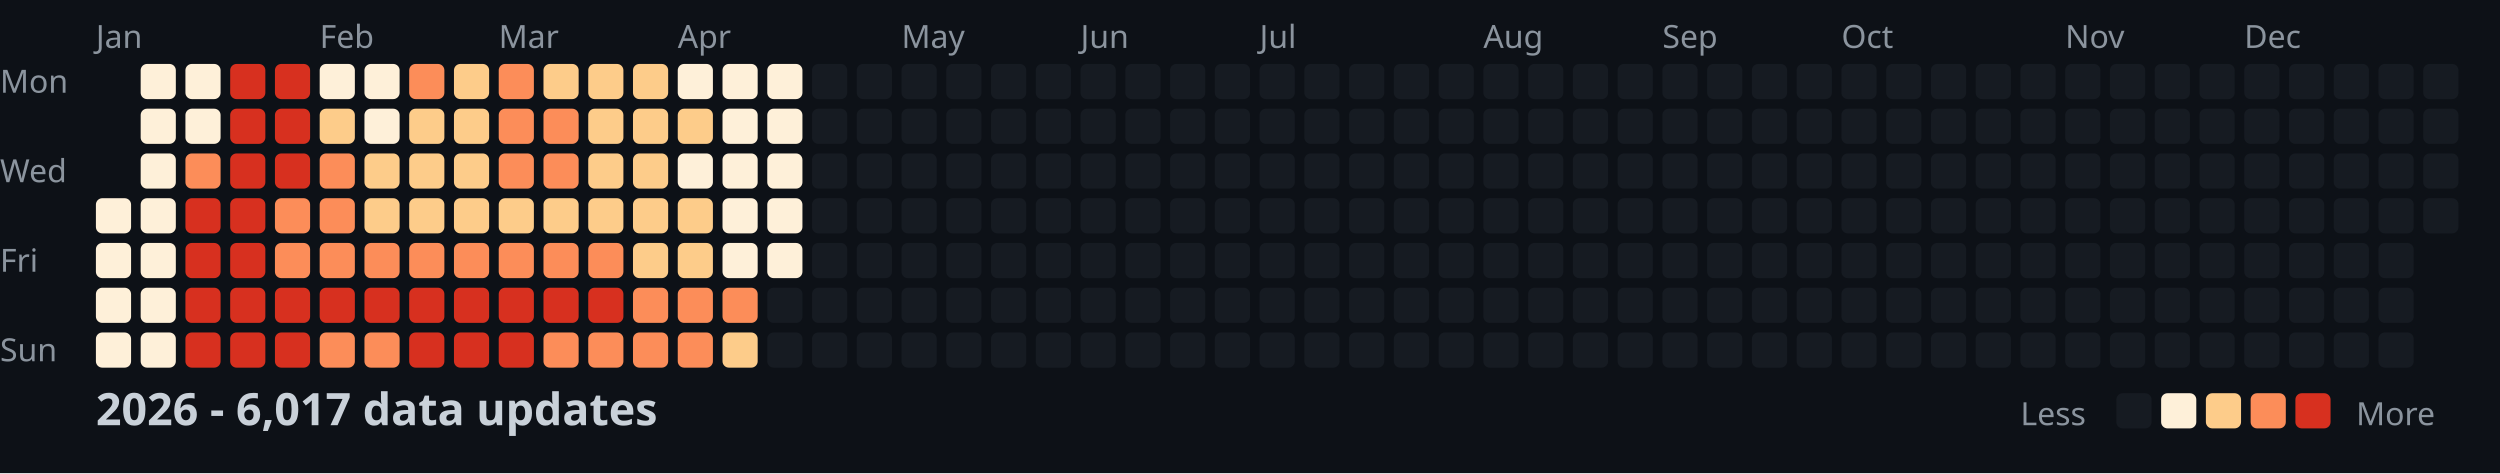
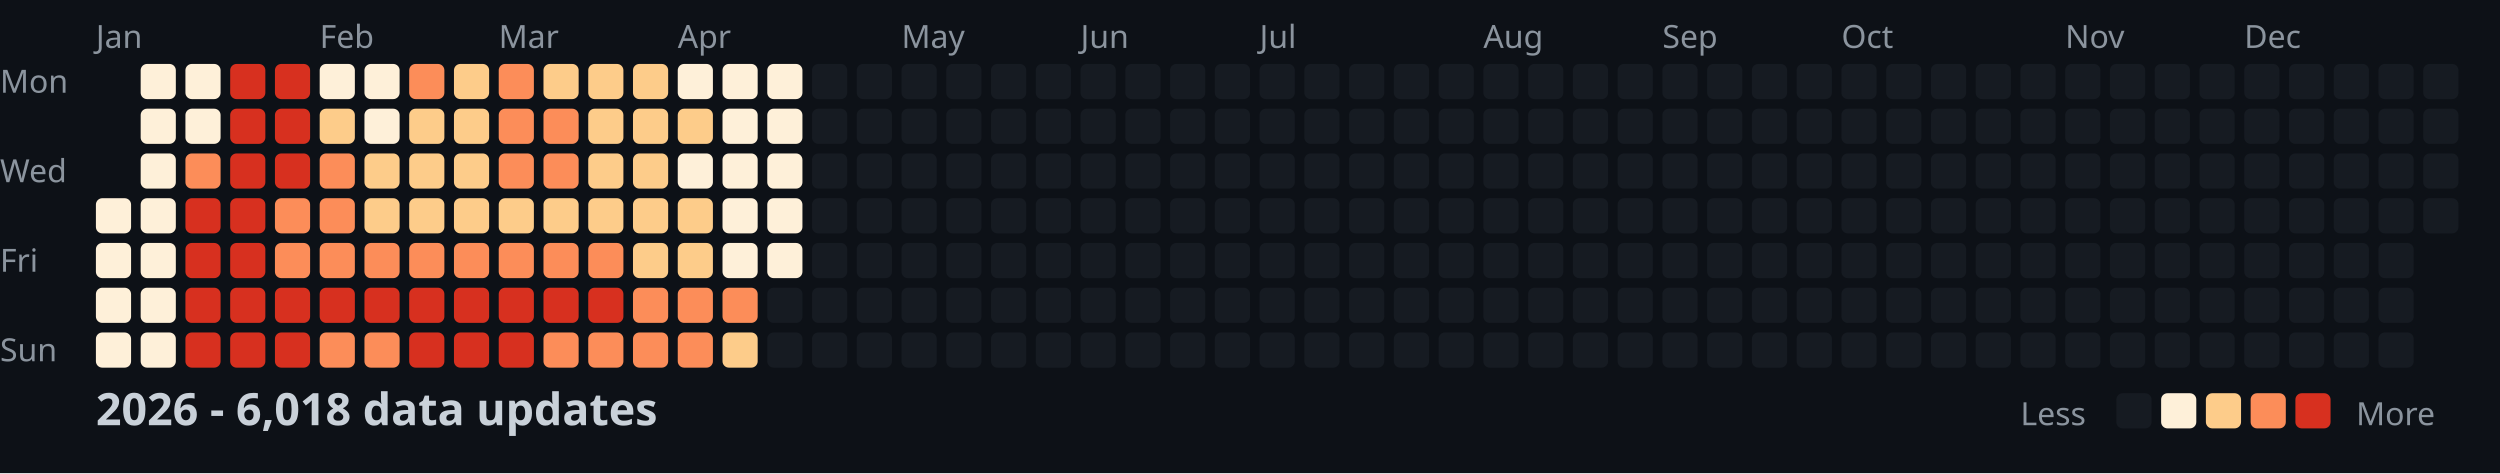
<svg xmlns="http://www.w3.org/2000/svg" width="782" height="148">
  <style>
    .month { font: 10px sans-serif; fill: #8b949e; }
    .day { font: 10px sans-serif; fill: #8b949e; }
    .title { font: bold 14px sans-serif; fill: #c9d1d9; }
    .legend { font: 10px sans-serif; fill: #8b949e; }
  </style>
  <rect width="100%" height="100%" fill="#0d1117" />
  <text x="0" y="29" class="day">Mon</text>
  <text x="0" y="57" class="day">Wed</text>
  <text x="0" y="85" class="day">Fri</text>
  <text x="0" y="113" class="day">Sun</text>
  <text x="30" y="15" class="month">Jan</text>
  <text x="100" y="15" class="month">Feb</text>
  <text x="156" y="15" class="month">Mar</text>
  <text x="212" y="15" class="month">Apr</text>
  <text x="282" y="15" class="month">May</text>
  <text x="338" y="15" class="month">Jun</text>
  <text x="394" y="15" class="month">Jul</text>
  <text x="464" y="15" class="month">Aug</text>
  <text x="520" y="15" class="month">Sep</text>
  <text x="576" y="15" class="month">Oct</text>
  <text x="646" y="15" class="month">Nov</text>
  <text x="702" y="15" class="month">Dec</text>
  <rect x="30" y="62" width="11" height="11" fill="#fef0d9" rx="2" />
  <rect x="30" y="76" width="11" height="11" fill="#fef0d9" rx="2" />
  <rect x="30" y="90" width="11" height="11" fill="#fef0d9" rx="2" />
  <rect x="30" y="104" width="11" height="11" fill="#fef0d9" rx="2" />
  <rect x="44" y="20" width="11" height="11" fill="#fef0d9" rx="2" />
  <rect x="44" y="34" width="11" height="11" fill="#fef0d9" rx="2" />
  <rect x="44" y="48" width="11" height="11" fill="#fef0d9" rx="2" />
  <rect x="44" y="62" width="11" height="11" fill="#fef0d9" rx="2" />
  <rect x="44" y="76" width="11" height="11" fill="#fef0d9" rx="2" />
  <rect x="44" y="90" width="11" height="11" fill="#fef0d9" rx="2" />
  <rect x="44" y="104" width="11" height="11" fill="#fef0d9" rx="2" />
  <rect x="58" y="20" width="11" height="11" fill="#fef0d9" rx="2" />
  <rect x="58" y="34" width="11" height="11" fill="#fef0d9" rx="2" />
  <rect x="58" y="48" width="11" height="11" fill="#fc8d59" rx="2" />
  <rect x="58" y="62" width="11" height="11" fill="#d7301f" rx="2" />
  <rect x="58" y="76" width="11" height="11" fill="#d7301f" rx="2" />
  <rect x="58" y="90" width="11" height="11" fill="#d7301f" rx="2" />
  <rect x="58" y="104" width="11" height="11" fill="#d7301f" rx="2" />
  <rect x="72" y="20" width="11" height="11" fill="#d7301f" rx="2" />
  <rect x="72" y="34" width="11" height="11" fill="#d7301f" rx="2" />
  <rect x="72" y="48" width="11" height="11" fill="#d7301f" rx="2" />
  <rect x="72" y="62" width="11" height="11" fill="#d7301f" rx="2" />
  <rect x="72" y="76" width="11" height="11" fill="#d7301f" rx="2" />
  <rect x="72" y="90" width="11" height="11" fill="#d7301f" rx="2" />
  <rect x="72" y="104" width="11" height="11" fill="#d7301f" rx="2" />
  <rect x="86" y="20" width="11" height="11" fill="#d7301f" rx="2" />
  <rect x="86" y="34" width="11" height="11" fill="#d7301f" rx="2" />
  <rect x="86" y="48" width="11" height="11" fill="#d7301f" rx="2" />
  <rect x="86" y="62" width="11" height="11" fill="#fc8d59" rx="2" />
  <rect x="86" y="76" width="11" height="11" fill="#fc8d59" rx="2" />
  <rect x="86" y="90" width="11" height="11" fill="#d7301f" rx="2" />
  <rect x="86" y="104" width="11" height="11" fill="#d7301f" rx="2" />
  <rect x="100" y="20" width="11" height="11" fill="#fef0d9" rx="2" />
  <rect x="100" y="34" width="11" height="11" fill="#fdcc8a" rx="2" />
  <rect x="100" y="48" width="11" height="11" fill="#fc8d59" rx="2" />
  <rect x="100" y="62" width="11" height="11" fill="#fc8d59" rx="2" />
  <rect x="100" y="76" width="11" height="11" fill="#fc8d59" rx="2" />
  <rect x="100" y="90" width="11" height="11" fill="#d7301f" rx="2" />
  <rect x="100" y="104" width="11" height="11" fill="#fc8d59" rx="2" />
  <rect x="114" y="20" width="11" height="11" fill="#fef0d9" rx="2" />
  <rect x="114" y="34" width="11" height="11" fill="#fef0d9" rx="2" />
  <rect x="114" y="48" width="11" height="11" fill="#fdcc8a" rx="2" />
  <rect x="114" y="62" width="11" height="11" fill="#fdcc8a" rx="2" />
  <rect x="114" y="76" width="11" height="11" fill="#fc8d59" rx="2" />
  <rect x="114" y="90" width="11" height="11" fill="#d7301f" rx="2" />
  <rect x="114" y="104" width="11" height="11" fill="#fc8d59" rx="2" />
  <rect x="128" y="20" width="11" height="11" fill="#fc8d59" rx="2" />
  <rect x="128" y="34" width="11" height="11" fill="#fdcc8a" rx="2" />
  <rect x="128" y="48" width="11" height="11" fill="#fdcc8a" rx="2" />
  <rect x="128" y="62" width="11" height="11" fill="#fdcc8a" rx="2" />
  <rect x="128" y="76" width="11" height="11" fill="#fc8d59" rx="2" />
  <rect x="128" y="90" width="11" height="11" fill="#d7301f" rx="2" />
  <rect x="128" y="104" width="11" height="11" fill="#d7301f" rx="2" />
  <rect x="142" y="20" width="11" height="11" fill="#fdcc8a" rx="2" />
  <rect x="142" y="34" width="11" height="11" fill="#fdcc8a" rx="2" />
  <rect x="142" y="48" width="11" height="11" fill="#fdcc8a" rx="2" />
  <rect x="142" y="62" width="11" height="11" fill="#fdcc8a" rx="2" />
  <rect x="142" y="76" width="11" height="11" fill="#fc8d59" rx="2" />
  <rect x="142" y="90" width="11" height="11" fill="#d7301f" rx="2" />
  <rect x="142" y="104" width="11" height="11" fill="#d7301f" rx="2" />
  <rect x="156" y="20" width="11" height="11" fill="#fc8d59" rx="2" />
  <rect x="156" y="34" width="11" height="11" fill="#fc8d59" rx="2" />
  <rect x="156" y="48" width="11" height="11" fill="#fc8d59" rx="2" />
  <rect x="156" y="62" width="11" height="11" fill="#fdcc8a" rx="2" />
  <rect x="156" y="76" width="11" height="11" fill="#fc8d59" rx="2" />
  <rect x="156" y="90" width="11" height="11" fill="#d7301f" rx="2" />
  <rect x="156" y="104" width="11" height="11" fill="#d7301f" rx="2" />
  <rect x="170" y="20" width="11" height="11" fill="#fdcc8a" rx="2" />
  <rect x="170" y="34" width="11" height="11" fill="#fc8d59" rx="2" />
  <rect x="170" y="48" width="11" height="11" fill="#fc8d59" rx="2" />
  <rect x="170" y="62" width="11" height="11" fill="#fdcc8a" rx="2" />
  <rect x="170" y="76" width="11" height="11" fill="#fc8d59" rx="2" />
  <rect x="170" y="90" width="11" height="11" fill="#d7301f" rx="2" />
  <rect x="170" y="104" width="11" height="11" fill="#fc8d59" rx="2" />
  <rect x="184" y="20" width="11" height="11" fill="#fdcc8a" rx="2" />
  <rect x="184" y="34" width="11" height="11" fill="#fdcc8a" rx="2" />
  <rect x="184" y="48" width="11" height="11" fill="#fdcc8a" rx="2" />
  <rect x="184" y="62" width="11" height="11" fill="#fdcc8a" rx="2" />
  <rect x="184" y="76" width="11" height="11" fill="#fc8d59" rx="2" />
  <rect x="184" y="90" width="11" height="11" fill="#d7301f" rx="2" />
  <rect x="184" y="104" width="11" height="11" fill="#fc8d59" rx="2" />
  <rect x="198" y="20" width="11" height="11" fill="#fdcc8a" rx="2" />
  <rect x="198" y="34" width="11" height="11" fill="#fdcc8a" rx="2" />
  <rect x="198" y="48" width="11" height="11" fill="#fdcc8a" rx="2" />
  <rect x="198" y="62" width="11" height="11" fill="#fdcc8a" rx="2" />
  <rect x="198" y="76" width="11" height="11" fill="#fdcc8a" rx="2" />
  <rect x="198" y="90" width="11" height="11" fill="#fc8d59" rx="2" />
  <rect x="198" y="104" width="11" height="11" fill="#fc8d59" rx="2" />
  <rect x="212" y="20" width="11" height="11" fill="#fef0d9" rx="2" />
  <rect x="212" y="34" width="11" height="11" fill="#fdcc8a" rx="2" />
  <rect x="212" y="48" width="11" height="11" fill="#fef0d9" rx="2" />
  <rect x="212" y="62" width="11" height="11" fill="#fdcc8a" rx="2" />
  <rect x="212" y="76" width="11" height="11" fill="#fdcc8a" rx="2" />
  <rect x="212" y="90" width="11" height="11" fill="#fc8d59" rx="2" />
  <rect x="212" y="104" width="11" height="11" fill="#fc8d59" rx="2" />
  <rect x="226" y="20" width="11" height="11" fill="#fef0d9" rx="2" />
  <rect x="226" y="34" width="11" height="11" fill="#fef0d9" rx="2" />
  <rect x="226" y="48" width="11" height="11" fill="#fef0d9" rx="2" />
  <rect x="226" y="62" width="11" height="11" fill="#fef0d9" rx="2" />
  <rect x="226" y="76" width="11" height="11" fill="#fef0d9" rx="2" />
  <rect x="226" y="90" width="11" height="11" fill="#fc8d59" rx="2" />
  <rect x="226" y="104" width="11" height="11" fill="#fdcc8a" rx="2" />
  <rect x="240" y="20" width="11" height="11" fill="#fef0d9" rx="2" />
  <rect x="240" y="34" width="11" height="11" fill="#fef0d9" rx="2" />
  <rect x="240" y="48" width="11" height="11" fill="#fef0d9" rx="2" />
  <rect x="240" y="62" width="11" height="11" fill="#fef0d9" rx="2" />
  <rect x="240" y="76" width="11" height="11" fill="#fef0d9" rx="2" />
  <rect x="240" y="90" width="11" height="11" fill="#161b22" rx="2" />
  <rect x="240" y="104" width="11" height="11" fill="#161b22" rx="2" />
  <rect x="254" y="20" width="11" height="11" fill="#161b22" rx="2" />
  <rect x="254" y="34" width="11" height="11" fill="#161b22" rx="2" />
  <rect x="254" y="48" width="11" height="11" fill="#161b22" rx="2" />
  <rect x="254" y="62" width="11" height="11" fill="#161b22" rx="2" />
  <rect x="254" y="76" width="11" height="11" fill="#161b22" rx="2" />
  <rect x="254" y="90" width="11" height="11" fill="#161b22" rx="2" />
  <rect x="254" y="104" width="11" height="11" fill="#161b22" rx="2" />
  <rect x="268" y="20" width="11" height="11" fill="#161b22" rx="2" />
  <rect x="268" y="34" width="11" height="11" fill="#161b22" rx="2" />
  <rect x="268" y="48" width="11" height="11" fill="#161b22" rx="2" />
  <rect x="268" y="62" width="11" height="11" fill="#161b22" rx="2" />
  <rect x="268" y="76" width="11" height="11" fill="#161b22" rx="2" />
  <rect x="268" y="90" width="11" height="11" fill="#161b22" rx="2" />
  <rect x="268" y="104" width="11" height="11" fill="#161b22" rx="2" />
  <rect x="282" y="20" width="11" height="11" fill="#161b22" rx="2" />
  <rect x="282" y="34" width="11" height="11" fill="#161b22" rx="2" />
  <rect x="282" y="48" width="11" height="11" fill="#161b22" rx="2" />
  <rect x="282" y="62" width="11" height="11" fill="#161b22" rx="2" />
  <rect x="282" y="76" width="11" height="11" fill="#161b22" rx="2" />
  <rect x="282" y="90" width="11" height="11" fill="#161b22" rx="2" />
  <rect x="282" y="104" width="11" height="11" fill="#161b22" rx="2" />
  <rect x="296" y="20" width="11" height="11" fill="#161b22" rx="2" />
  <rect x="296" y="34" width="11" height="11" fill="#161b22" rx="2" />
  <rect x="296" y="48" width="11" height="11" fill="#161b22" rx="2" />
  <rect x="296" y="62" width="11" height="11" fill="#161b22" rx="2" />
  <rect x="296" y="76" width="11" height="11" fill="#161b22" rx="2" />
  <rect x="296" y="90" width="11" height="11" fill="#161b22" rx="2" />
  <rect x="296" y="104" width="11" height="11" fill="#161b22" rx="2" />
  <rect x="310" y="20" width="11" height="11" fill="#161b22" rx="2" />
  <rect x="310" y="34" width="11" height="11" fill="#161b22" rx="2" />
  <rect x="310" y="48" width="11" height="11" fill="#161b22" rx="2" />
  <rect x="310" y="62" width="11" height="11" fill="#161b22" rx="2" />
  <rect x="310" y="76" width="11" height="11" fill="#161b22" rx="2" />
  <rect x="310" y="90" width="11" height="11" fill="#161b22" rx="2" />
  <rect x="310" y="104" width="11" height="11" fill="#161b22" rx="2" />
  <rect x="324" y="20" width="11" height="11" fill="#161b22" rx="2" />
  <rect x="324" y="34" width="11" height="11" fill="#161b22" rx="2" />
  <rect x="324" y="48" width="11" height="11" fill="#161b22" rx="2" />
  <rect x="324" y="62" width="11" height="11" fill="#161b22" rx="2" />
  <rect x="324" y="76" width="11" height="11" fill="#161b22" rx="2" />
  <rect x="324" y="90" width="11" height="11" fill="#161b22" rx="2" />
  <rect x="324" y="104" width="11" height="11" fill="#161b22" rx="2" />
  <rect x="338" y="20" width="11" height="11" fill="#161b22" rx="2" />
  <rect x="338" y="34" width="11" height="11" fill="#161b22" rx="2" />
  <rect x="338" y="48" width="11" height="11" fill="#161b22" rx="2" />
  <rect x="338" y="62" width="11" height="11" fill="#161b22" rx="2" />
  <rect x="338" y="76" width="11" height="11" fill="#161b22" rx="2" />
  <rect x="338" y="90" width="11" height="11" fill="#161b22" rx="2" />
  <rect x="338" y="104" width="11" height="11" fill="#161b22" rx="2" />
  <rect x="352" y="20" width="11" height="11" fill="#161b22" rx="2" />
  <rect x="352" y="34" width="11" height="11" fill="#161b22" rx="2" />
  <rect x="352" y="48" width="11" height="11" fill="#161b22" rx="2" />
  <rect x="352" y="62" width="11" height="11" fill="#161b22" rx="2" />
  <rect x="352" y="76" width="11" height="11" fill="#161b22" rx="2" />
  <rect x="352" y="90" width="11" height="11" fill="#161b22" rx="2" />
  <rect x="352" y="104" width="11" height="11" fill="#161b22" rx="2" />
  <rect x="366" y="20" width="11" height="11" fill="#161b22" rx="2" />
  <rect x="366" y="34" width="11" height="11" fill="#161b22" rx="2" />
  <rect x="366" y="48" width="11" height="11" fill="#161b22" rx="2" />
  <rect x="366" y="62" width="11" height="11" fill="#161b22" rx="2" />
  <rect x="366" y="76" width="11" height="11" fill="#161b22" rx="2" />
  <rect x="366" y="90" width="11" height="11" fill="#161b22" rx="2" />
  <rect x="366" y="104" width="11" height="11" fill="#161b22" rx="2" />
  <rect x="380" y="20" width="11" height="11" fill="#161b22" rx="2" />
  <rect x="380" y="34" width="11" height="11" fill="#161b22" rx="2" />
  <rect x="380" y="48" width="11" height="11" fill="#161b22" rx="2" />
  <rect x="380" y="62" width="11" height="11" fill="#161b22" rx="2" />
  <rect x="380" y="76" width="11" height="11" fill="#161b22" rx="2" />
  <rect x="380" y="90" width="11" height="11" fill="#161b22" rx="2" />
  <rect x="380" y="104" width="11" height="11" fill="#161b22" rx="2" />
  <rect x="394" y="20" width="11" height="11" fill="#161b22" rx="2" />
  <rect x="394" y="34" width="11" height="11" fill="#161b22" rx="2" />
  <rect x="394" y="48" width="11" height="11" fill="#161b22" rx="2" />
  <rect x="394" y="62" width="11" height="11" fill="#161b22" rx="2" />
  <rect x="394" y="76" width="11" height="11" fill="#161b22" rx="2" />
  <rect x="394" y="90" width="11" height="11" fill="#161b22" rx="2" />
  <rect x="394" y="104" width="11" height="11" fill="#161b22" rx="2" />
  <rect x="408" y="20" width="11" height="11" fill="#161b22" rx="2" />
  <rect x="408" y="34" width="11" height="11" fill="#161b22" rx="2" />
  <rect x="408" y="48" width="11" height="11" fill="#161b22" rx="2" />
  <rect x="408" y="62" width="11" height="11" fill="#161b22" rx="2" />
  <rect x="408" y="76" width="11" height="11" fill="#161b22" rx="2" />
  <rect x="408" y="90" width="11" height="11" fill="#161b22" rx="2" />
  <rect x="408" y="104" width="11" height="11" fill="#161b22" rx="2" />
  <rect x="422" y="20" width="11" height="11" fill="#161b22" rx="2" />
  <rect x="422" y="34" width="11" height="11" fill="#161b22" rx="2" />
  <rect x="422" y="48" width="11" height="11" fill="#161b22" rx="2" />
  <rect x="422" y="62" width="11" height="11" fill="#161b22" rx="2" />
  <rect x="422" y="76" width="11" height="11" fill="#161b22" rx="2" />
  <rect x="422" y="90" width="11" height="11" fill="#161b22" rx="2" />
  <rect x="422" y="104" width="11" height="11" fill="#161b22" rx="2" />
  <rect x="436" y="20" width="11" height="11" fill="#161b22" rx="2" />
  <rect x="436" y="34" width="11" height="11" fill="#161b22" rx="2" />
  <rect x="436" y="48" width="11" height="11" fill="#161b22" rx="2" />
  <rect x="436" y="62" width="11" height="11" fill="#161b22" rx="2" />
  <rect x="436" y="76" width="11" height="11" fill="#161b22" rx="2" />
  <rect x="436" y="90" width="11" height="11" fill="#161b22" rx="2" />
  <rect x="436" y="104" width="11" height="11" fill="#161b22" rx="2" />
  <rect x="450" y="20" width="11" height="11" fill="#161b22" rx="2" />
  <rect x="450" y="34" width="11" height="11" fill="#161b22" rx="2" />
  <rect x="450" y="48" width="11" height="11" fill="#161b22" rx="2" />
  <rect x="450" y="62" width="11" height="11" fill="#161b22" rx="2" />
  <rect x="450" y="76" width="11" height="11" fill="#161b22" rx="2" />
  <rect x="450" y="90" width="11" height="11" fill="#161b22" rx="2" />
  <rect x="450" y="104" width="11" height="11" fill="#161b22" rx="2" />
  <rect x="464" y="20" width="11" height="11" fill="#161b22" rx="2" />
  <rect x="464" y="34" width="11" height="11" fill="#161b22" rx="2" />
  <rect x="464" y="48" width="11" height="11" fill="#161b22" rx="2" />
  <rect x="464" y="62" width="11" height="11" fill="#161b22" rx="2" />
  <rect x="464" y="76" width="11" height="11" fill="#161b22" rx="2" />
  <rect x="464" y="90" width="11" height="11" fill="#161b22" rx="2" />
  <rect x="464" y="104" width="11" height="11" fill="#161b22" rx="2" />
  <rect x="478" y="20" width="11" height="11" fill="#161b22" rx="2" />
  <rect x="478" y="34" width="11" height="11" fill="#161b22" rx="2" />
  <rect x="478" y="48" width="11" height="11" fill="#161b22" rx="2" />
  <rect x="478" y="62" width="11" height="11" fill="#161b22" rx="2" />
  <rect x="478" y="76" width="11" height="11" fill="#161b22" rx="2" />
  <rect x="478" y="90" width="11" height="11" fill="#161b22" rx="2" />
  <rect x="478" y="104" width="11" height="11" fill="#161b22" rx="2" />
  <rect x="492" y="20" width="11" height="11" fill="#161b22" rx="2" />
  <rect x="492" y="34" width="11" height="11" fill="#161b22" rx="2" />
  <rect x="492" y="48" width="11" height="11" fill="#161b22" rx="2" />
  <rect x="492" y="62" width="11" height="11" fill="#161b22" rx="2" />
  <rect x="492" y="76" width="11" height="11" fill="#161b22" rx="2" />
  <rect x="492" y="90" width="11" height="11" fill="#161b22" rx="2" />
  <rect x="492" y="104" width="11" height="11" fill="#161b22" rx="2" />
  <rect x="506" y="20" width="11" height="11" fill="#161b22" rx="2" />
  <rect x="506" y="34" width="11" height="11" fill="#161b22" rx="2" />
  <rect x="506" y="48" width="11" height="11" fill="#161b22" rx="2" />
  <rect x="506" y="62" width="11" height="11" fill="#161b22" rx="2" />
  <rect x="506" y="76" width="11" height="11" fill="#161b22" rx="2" />
  <rect x="506" y="90" width="11" height="11" fill="#161b22" rx="2" />
  <rect x="506" y="104" width="11" height="11" fill="#161b22" rx="2" />
  <rect x="520" y="20" width="11" height="11" fill="#161b22" rx="2" />
  <rect x="520" y="34" width="11" height="11" fill="#161b22" rx="2" />
  <rect x="520" y="48" width="11" height="11" fill="#161b22" rx="2" />
  <rect x="520" y="62" width="11" height="11" fill="#161b22" rx="2" />
  <rect x="520" y="76" width="11" height="11" fill="#161b22" rx="2" />
  <rect x="520" y="90" width="11" height="11" fill="#161b22" rx="2" />
  <rect x="520" y="104" width="11" height="11" fill="#161b22" rx="2" />
  <rect x="534" y="20" width="11" height="11" fill="#161b22" rx="2" />
  <rect x="534" y="34" width="11" height="11" fill="#161b22" rx="2" />
  <rect x="534" y="48" width="11" height="11" fill="#161b22" rx="2" />
  <rect x="534" y="62" width="11" height="11" fill="#161b22" rx="2" />
  <rect x="534" y="76" width="11" height="11" fill="#161b22" rx="2" />
  <rect x="534" y="90" width="11" height="11" fill="#161b22" rx="2" />
  <rect x="534" y="104" width="11" height="11" fill="#161b22" rx="2" />
  <rect x="548" y="20" width="11" height="11" fill="#161b22" rx="2" />
  <rect x="548" y="34" width="11" height="11" fill="#161b22" rx="2" />
  <rect x="548" y="48" width="11" height="11" fill="#161b22" rx="2" />
  <rect x="548" y="62" width="11" height="11" fill="#161b22" rx="2" />
  <rect x="548" y="76" width="11" height="11" fill="#161b22" rx="2" />
  <rect x="548" y="90" width="11" height="11" fill="#161b22" rx="2" />
  <rect x="548" y="104" width="11" height="11" fill="#161b22" rx="2" />
  <rect x="562" y="20" width="11" height="11" fill="#161b22" rx="2" />
  <rect x="562" y="34" width="11" height="11" fill="#161b22" rx="2" />
  <rect x="562" y="48" width="11" height="11" fill="#161b22" rx="2" />
  <rect x="562" y="62" width="11" height="11" fill="#161b22" rx="2" />
  <rect x="562" y="76" width="11" height="11" fill="#161b22" rx="2" />
  <rect x="562" y="90" width="11" height="11" fill="#161b22" rx="2" />
  <rect x="562" y="104" width="11" height="11" fill="#161b22" rx="2" />
  <rect x="576" y="20" width="11" height="11" fill="#161b22" rx="2" />
  <rect x="576" y="34" width="11" height="11" fill="#161b22" rx="2" />
  <rect x="576" y="48" width="11" height="11" fill="#161b22" rx="2" />
  <rect x="576" y="62" width="11" height="11" fill="#161b22" rx="2" />
  <rect x="576" y="76" width="11" height="11" fill="#161b22" rx="2" />
  <rect x="576" y="90" width="11" height="11" fill="#161b22" rx="2" />
  <rect x="576" y="104" width="11" height="11" fill="#161b22" rx="2" />
  <rect x="590" y="20" width="11" height="11" fill="#161b22" rx="2" />
  <rect x="590" y="34" width="11" height="11" fill="#161b22" rx="2" />
  <rect x="590" y="48" width="11" height="11" fill="#161b22" rx="2" />
  <rect x="590" y="62" width="11" height="11" fill="#161b22" rx="2" />
  <rect x="590" y="76" width="11" height="11" fill="#161b22" rx="2" />
  <rect x="590" y="90" width="11" height="11" fill="#161b22" rx="2" />
  <rect x="590" y="104" width="11" height="11" fill="#161b22" rx="2" />
  <rect x="604" y="20" width="11" height="11" fill="#161b22" rx="2" />
  <rect x="604" y="34" width="11" height="11" fill="#161b22" rx="2" />
  <rect x="604" y="48" width="11" height="11" fill="#161b22" rx="2" />
  <rect x="604" y="62" width="11" height="11" fill="#161b22" rx="2" />
  <rect x="604" y="76" width="11" height="11" fill="#161b22" rx="2" />
  <rect x="604" y="90" width="11" height="11" fill="#161b22" rx="2" />
  <rect x="604" y="104" width="11" height="11" fill="#161b22" rx="2" />
  <rect x="618" y="20" width="11" height="11" fill="#161b22" rx="2" />
  <rect x="618" y="34" width="11" height="11" fill="#161b22" rx="2" />
  <rect x="618" y="48" width="11" height="11" fill="#161b22" rx="2" />
  <rect x="618" y="62" width="11" height="11" fill="#161b22" rx="2" />
  <rect x="618" y="76" width="11" height="11" fill="#161b22" rx="2" />
  <rect x="618" y="90" width="11" height="11" fill="#161b22" rx="2" />
  <rect x="618" y="104" width="11" height="11" fill="#161b22" rx="2" />
  <rect x="632" y="20" width="11" height="11" fill="#161b22" rx="2" />
  <rect x="632" y="34" width="11" height="11" fill="#161b22" rx="2" />
  <rect x="632" y="48" width="11" height="11" fill="#161b22" rx="2" />
  <rect x="632" y="62" width="11" height="11" fill="#161b22" rx="2" />
  <rect x="632" y="76" width="11" height="11" fill="#161b22" rx="2" />
  <rect x="632" y="90" width="11" height="11" fill="#161b22" rx="2" />
  <rect x="632" y="104" width="11" height="11" fill="#161b22" rx="2" />
  <rect x="646" y="20" width="11" height="11" fill="#161b22" rx="2" />
  <rect x="646" y="34" width="11" height="11" fill="#161b22" rx="2" />
  <rect x="646" y="48" width="11" height="11" fill="#161b22" rx="2" />
  <rect x="646" y="62" width="11" height="11" fill="#161b22" rx="2" />
  <rect x="646" y="76" width="11" height="11" fill="#161b22" rx="2" />
  <rect x="646" y="90" width="11" height="11" fill="#161b22" rx="2" />
  <rect x="646" y="104" width="11" height="11" fill="#161b22" rx="2" />
  <rect x="660" y="20" width="11" height="11" fill="#161b22" rx="2" />
  <rect x="660" y="34" width="11" height="11" fill="#161b22" rx="2" />
  <rect x="660" y="48" width="11" height="11" fill="#161b22" rx="2" />
  <rect x="660" y="62" width="11" height="11" fill="#161b22" rx="2" />
  <rect x="660" y="76" width="11" height="11" fill="#161b22" rx="2" />
  <rect x="660" y="90" width="11" height="11" fill="#161b22" rx="2" />
  <rect x="660" y="104" width="11" height="11" fill="#161b22" rx="2" />
  <rect x="674" y="20" width="11" height="11" fill="#161b22" rx="2" />
  <rect x="674" y="34" width="11" height="11" fill="#161b22" rx="2" />
  <rect x="674" y="48" width="11" height="11" fill="#161b22" rx="2" />
  <rect x="674" y="62" width="11" height="11" fill="#161b22" rx="2" />
  <rect x="674" y="76" width="11" height="11" fill="#161b22" rx="2" />
  <rect x="674" y="90" width="11" height="11" fill="#161b22" rx="2" />
  <rect x="674" y="104" width="11" height="11" fill="#161b22" rx="2" />
  <rect x="688" y="20" width="11" height="11" fill="#161b22" rx="2" />
  <rect x="688" y="34" width="11" height="11" fill="#161b22" rx="2" />
  <rect x="688" y="48" width="11" height="11" fill="#161b22" rx="2" />
  <rect x="688" y="62" width="11" height="11" fill="#161b22" rx="2" />
  <rect x="688" y="76" width="11" height="11" fill="#161b22" rx="2" />
  <rect x="688" y="90" width="11" height="11" fill="#161b22" rx="2" />
  <rect x="688" y="104" width="11" height="11" fill="#161b22" rx="2" />
  <rect x="702" y="20" width="11" height="11" fill="#161b22" rx="2" />
  <rect x="702" y="34" width="11" height="11" fill="#161b22" rx="2" />
  <rect x="702" y="48" width="11" height="11" fill="#161b22" rx="2" />
  <rect x="702" y="62" width="11" height="11" fill="#161b22" rx="2" />
  <rect x="702" y="76" width="11" height="11" fill="#161b22" rx="2" />
  <rect x="702" y="90" width="11" height="11" fill="#161b22" rx="2" />
  <rect x="702" y="104" width="11" height="11" fill="#161b22" rx="2" />
  <rect x="716" y="20" width="11" height="11" fill="#161b22" rx="2" />
  <rect x="716" y="34" width="11" height="11" fill="#161b22" rx="2" />
  <rect x="716" y="48" width="11" height="11" fill="#161b22" rx="2" />
  <rect x="716" y="62" width="11" height="11" fill="#161b22" rx="2" />
  <rect x="716" y="76" width="11" height="11" fill="#161b22" rx="2" />
  <rect x="716" y="90" width="11" height="11" fill="#161b22" rx="2" />
  <rect x="716" y="104" width="11" height="11" fill="#161b22" rx="2" />
  <rect x="730" y="20" width="11" height="11" fill="#161b22" rx="2" />
  <rect x="730" y="34" width="11" height="11" fill="#161b22" rx="2" />
  <rect x="730" y="48" width="11" height="11" fill="#161b22" rx="2" />
  <rect x="730" y="62" width="11" height="11" fill="#161b22" rx="2" />
  <rect x="730" y="76" width="11" height="11" fill="#161b22" rx="2" />
  <rect x="730" y="90" width="11" height="11" fill="#161b22" rx="2" />
  <rect x="730" y="104" width="11" height="11" fill="#161b22" rx="2" />
  <rect x="744" y="20" width="11" height="11" fill="#161b22" rx="2" />
  <rect x="744" y="34" width="11" height="11" fill="#161b22" rx="2" />
  <rect x="744" y="48" width="11" height="11" fill="#161b22" rx="2" />
  <rect x="744" y="62" width="11" height="11" fill="#161b22" rx="2" />
  <rect x="744" y="76" width="11" height="11" fill="#161b22" rx="2" />
  <rect x="744" y="90" width="11" height="11" fill="#161b22" rx="2" />
  <rect x="744" y="104" width="11" height="11" fill="#161b22" rx="2" />
  <rect x="758" y="20" width="11" height="11" fill="#161b22" rx="2" />
  <rect x="758" y="34" width="11" height="11" fill="#161b22" rx="2" />
  <rect x="758" y="48" width="11" height="11" fill="#161b22" rx="2" />
  <rect x="758" y="62" width="11" height="11" fill="#161b22" rx="2" />
-   <text x="30" y="133" class="title">2026 - 6,017 data updates</text>
+   <text x="30" y="133" class="title">2026 - 6,018 data updates</text>
  <text x="632" y="133" class="legend">Less</text>
  <rect x="662" y="123" width="11" height="11" fill="#161b22" rx="2" />
  <rect x="676" y="123" width="11" height="11" fill="#fef0d9" rx="2" />
  <rect x="690" y="123" width="11" height="11" fill="#fdcc8a" rx="2" />
  <rect x="704" y="123" width="11" height="11" fill="#fc8d59" rx="2" />
  <rect x="718" y="123" width="11" height="11" fill="#d7301f" rx="2" />
  <text x="737" y="133" class="legend">More</text>
</svg>
